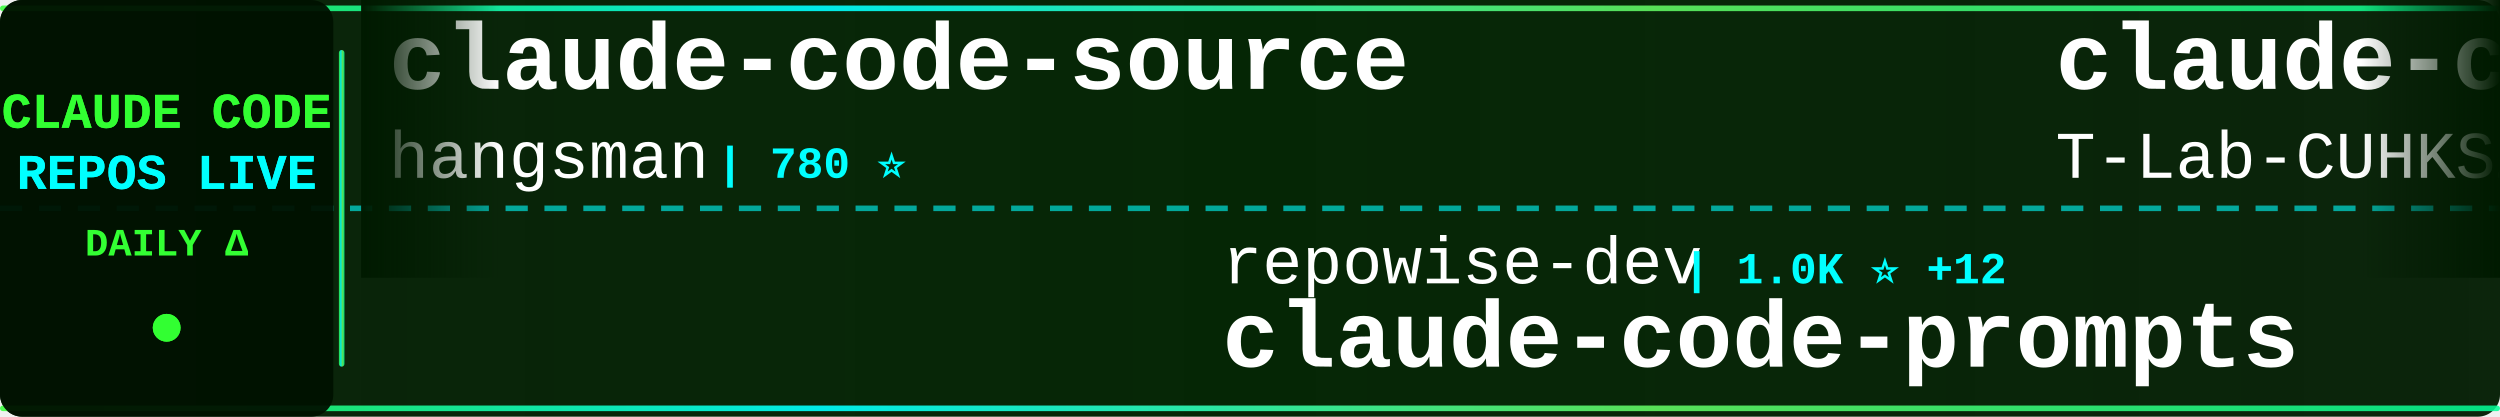
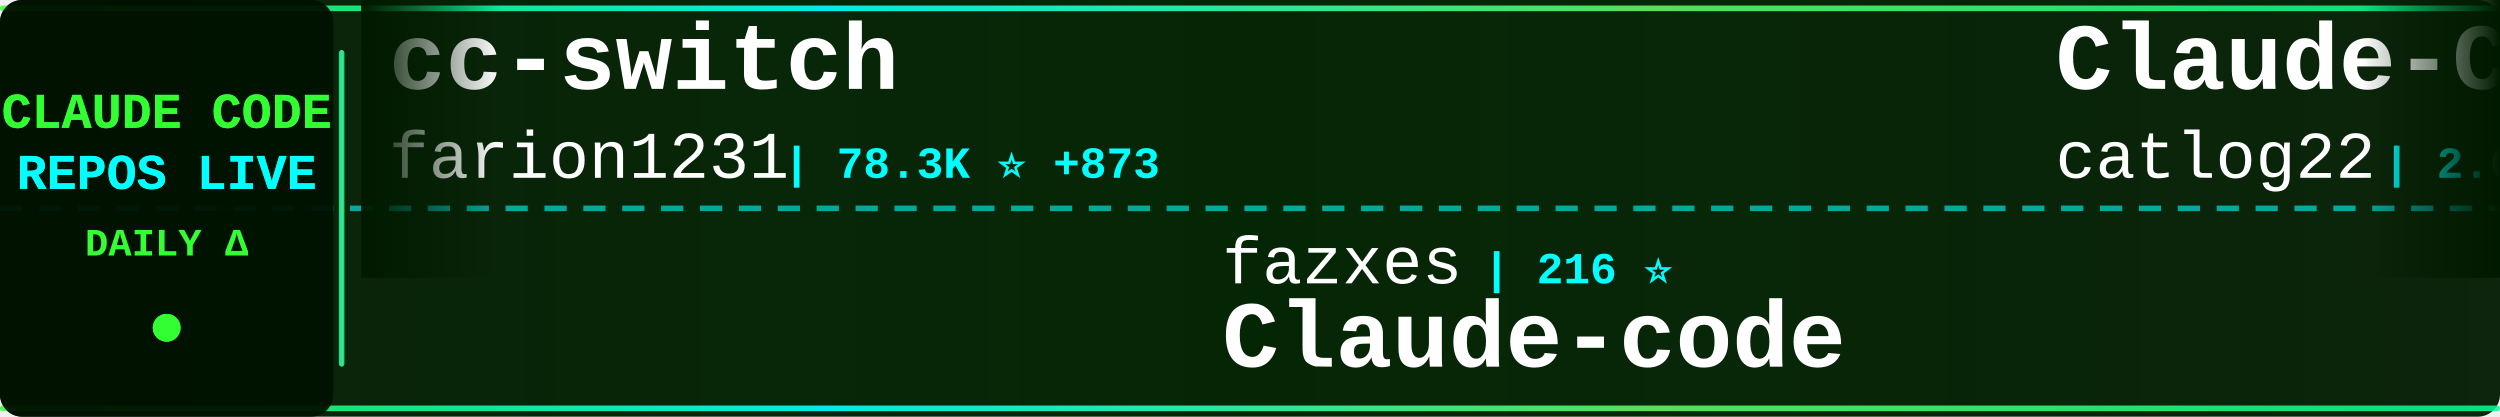
<svg xmlns="http://www.w3.org/2000/svg" width="900" height="150">
  <defs>
    <linearGradient id="tickerBg" x1="0%" y1="0%" x2="100%" y2="0%">
      <stop offset="0%" style="stop-color:#001a00;stop-opacity:0.95" />
      <stop offset="50%" style="stop-color:#002200;stop-opacity:0.98" />
      <stop offset="100%" style="stop-color:#001a00;stop-opacity:0.95" />
    </linearGradient>
    <linearGradient id="borderGrad" x1="0%" y1="0%" x2="100%" y2="0%">
      <stop offset="0%" style="stop-color:#33ff33;stop-opacity:0.85">
        <animate attributeName="stop-opacity" values="0.85;1;0.85" dur="2s" repeatCount="indefinite" />
      </stop>
      <stop offset="33%" style="stop-color:#00ffff;stop-opacity:0.9">
        <animate attributeName="stop-opacity" values="0.9;1;0.9" dur="2.2s" repeatCount="indefinite" />
      </stop>
      <stop offset="66%" style="stop-color:#66ff66;stop-opacity:0.85">
        <animate attributeName="stop-opacity" values="0.85;1;0.85" dur="1.8s" repeatCount="indefinite" />
      </stop>
      <stop offset="100%" style="stop-color:#00ff99;stop-opacity:0.85">
        <animate attributeName="stop-opacity" values="0.85;1;0.85" dur="2s" repeatCount="indefinite" />
      </stop>
    </linearGradient>
    <filter id="textGlow">
      <feGaussianBlur stdDeviation="0.1" result="coloredBlur" />
      <feMerge>
        <feMergeNode in="coloredBlur" />
        <feMergeNode in="SourceGraphic" />
      </feMerge>
    </filter>
    <filter id="metricGlow">
      <feGaussianBlur stdDeviation="0.2" result="coloredBlur" />
      <feMerge>
        <feMergeNode in="coloredBlur" />
        <feMergeNode in="SourceGraphic" />
      </feMerge>
    </filter>
    <linearGradient id="leftFade" x1="0%" y1="0%" x2="100%" y2="0%">
      <stop offset="0%" style="stop-color:#001a00;stop-opacity:1" />
      <stop offset="100%" style="stop-color:#001a00;stop-opacity:0" />
    </linearGradient>
    <linearGradient id="rightFade" x1="0%" y1="0%" x2="100%" y2="0%">
      <stop offset="0%" style="stop-color:#001a00;stop-opacity:0" />
      <stop offset="100%" style="stop-color:#001a00;stop-opacity:1" />
    </linearGradient>
  </defs>
  <rect width="900" height="150" fill="url(#tickerBg)" rx="8" />
  <rect x="0" y="2" width="900" height="2" fill="url(#borderGrad)" rx="1" />
  <rect x="0" y="146" width="900" height="2" fill="url(#borderGrad)" rx="1" />
  <line x1="0" y1="75" x2="900" y2="75" stroke="#00ffff" stroke-width="2" stroke-dasharray="8 6" opacity="0.6" />
  <rect x="0" y="0" width="120" height="150" fill="#001100" opacity="0.95" rx="8" />
  <text x="60" y="46" font-family="'Courier New', monospace" font-size="18" font-weight="bold" fill="#33ff33" text-anchor="middle" filter="url(#textGlow)">
    CLAUDE CODE
  </text>
  <text x="60" y="68" font-family="'Courier New', monospace" font-size="18" font-weight="bold" fill="#00ffff" text-anchor="middle" filter="url(#textGlow)">
    REPOS LIVE
  </text>
  <text x="60" y="92" font-family="'Courier New', monospace" font-size="14" font-weight="bold" fill="#33ff33" text-anchor="middle">
    DAILY Δ
  </text>
  <circle cx="60" cy="118" r="5" fill="#33ff33" filter="url(#metricGlow)">
    <animate attributeName="r" values="4;6;4" dur="1.5s" repeatCount="indefinite" />
    <animate attributeName="opacity" values="0.6;1;0.6" dur="1.5s" repeatCount="indefinite" />
  </circle>
  <rect x="122" y="18" width="2" height="114" fill="url(#borderGrad)" rx="1" />
  <clipPath id="tickerClip">
    <rect x="130" y="0" width="770" height="150" />
  </clipPath>
  <g clip-path="url(#tickerClip)">
    <g id="tickerItems">
      <animateTransform attributeName="transform" attributeType="XML" type="translate" from="0 0" to="-3000 0" dur="54s" repeatCount="indefinite" />
      <g transform="translate(0, 0)">
-         <text x="140" y="32" font-family="'Courier New', monospace" font-size="34" font-weight="bold" fill="#ffffff">claude-code-source</text>
-         <text x="140" y="64" font-family="'Courier New', monospace" font-size="24" font-weight="normal" fill="#ffffff" opacity="1.0">hangsman</text>
-         <text x="258" y="64" font-family="'Courier New', monospace" font-size="16" font-weight="bold" fill="#00ffff"> | 780 ⭐</text>
+         <text x="140" y="32" font-family="'Courier New', monospace" font-size="34" font-weight="bold" fill="#ffffff">cc-switch</text>
+         <text x="140" y="64" font-family="'Courier New', monospace" font-size="24" font-weight="normal" fill="#ffffff" opacity="1.0">farion1231</text>
+         <text x="282" y="64" font-family="'Courier New', monospace" font-size="16" font-weight="bold" fill="#00ffff"> | 78.3K ⭐ +873</text>
      </g>
      <g transform="translate(300, 0)">
-         <text x="140" y="102" font-family="'Courier New', monospace" font-size="24" font-weight="normal" fill="#ffffff" opacity="1.0">repowise-dev</text>
-         <text x="306" y="102" font-family="'Courier New', monospace" font-size="16" font-weight="bold" fill="#00ffff"> | 1.0K ⭐ +12</text>
-         <text x="140" y="132" font-family="'Courier New', monospace" font-size="34" font-weight="bold" fill="#ffffff">claude-code-prompts</text>
+         <text x="140" y="102" font-family="'Courier New', monospace" font-size="24" font-weight="normal" fill="#ffffff" opacity="1.0">fazxes</text>
+         <text x="234" y="102" font-family="'Courier New', monospace" font-size="16" font-weight="bold" fill="#00ffff"> | 216 ⭐</text>
+         <text x="140" y="132" font-family="'Courier New', monospace" font-size="34" font-weight="bold" fill="#ffffff">Claude-code</text>
      </g>
      <g transform="translate(600, 0)">
-         <text x="140" y="32" font-family="'Courier New', monospace" font-size="34" font-weight="bold" fill="#ffffff">claude-code</text>
-         <text x="140" y="64" font-family="'Courier New', monospace" font-size="24" font-weight="normal" fill="#ffffff" opacity="1.0">T-Lab-CUHKSZ</text>
-         <text x="306" y="64" font-family="'Courier New', monospace" font-size="16" font-weight="bold" fill="#00ffff"> | 313 ⭐ +1</text>
+         <text x="140" y="32" font-family="'Courier New', monospace" font-size="34" font-weight="bold" fill="#ffffff">Claude-Code-Workflow</text>
+         <text x="140" y="64" font-family="'Courier New', monospace" font-size="24" font-weight="normal" fill="#ffffff" opacity="1.0">catlog22</text>
+         <text x="258" y="64" font-family="'Courier New', monospace" font-size="16" font-weight="bold" fill="#00ffff"> | 2.0K ⭐ +4</text>
      </g>
      <g transform="translate(900, 0)">
-         <text x="140" y="102" font-family="'Courier New', monospace" font-size="24" font-weight="normal" fill="#ffffff" opacity="1.0">frankbria</text>
-         <text x="270" y="102" font-family="'Courier New', monospace" font-size="16" font-weight="bold" fill="#00ffff"> | 9.2K ⭐ +4</text>
-         <text x="140" y="132" font-family="'Courier New', monospace" font-size="34" font-weight="bold" fill="#ffffff">ralph-claude-code</text>
+         <text x="140" y="102" font-family="'Courier New', monospace" font-size="24" font-weight="normal" fill="#ffffff" opacity="1.0">mehmoodosman</text>
+         <text x="306" y="102" font-family="'Courier New', monospace" font-size="16" font-weight="bold" fill="#00ffff"> | 168 ⭐</text>
+         <text x="140" y="132" font-family="'Courier New', monospace" font-size="34" font-weight="bold" fill="#ffffff">claude-code</text>
      </g>
      <g transform="translate(1200, 0)">
-         <text x="140" y="32" font-family="'Courier New', monospace" font-size="34" font-weight="bold" fill="#ffffff">claude-code-proxy</text>
-         <text x="140" y="64" font-family="'Courier New', monospace" font-size="24" font-weight="normal" fill="#ffffff" opacity="1.0">fuergaosi233</text>
-         <text x="306" y="64" font-family="'Courier New', monospace" font-size="16" font-weight="bold" fill="#00ffff"> | 2.6K ⭐ +3</text>
+         <text x="140" y="32" font-family="'Courier New', monospace" font-size="34" font-weight="bold" fill="#ffffff">claude-coder</text>
+         <text x="140" y="64" font-family="'Courier New', monospace" font-size="24" font-weight="normal" fill="#ffffff" opacity="1.0">kodu-ai</text>
+         <text x="246" y="64" font-family="'Courier New', monospace" font-size="16" font-weight="bold" fill="#00ffff"> | 5.3K ⭐</text>
      </g>
      <g transform="translate(1500, 0)">
-         <text x="140" y="102" font-family="'Courier New', monospace" font-size="24" font-weight="normal" fill="#ffffff" opacity="1.0">davila7</text>
-         <text x="246" y="102" font-family="'Courier New', monospace" font-size="16" font-weight="bold" fill="#00ffff"> | 27.5K ⭐ +28</text>
-         <text x="140" y="132" font-family="'Courier New', monospace" font-size="34" font-weight="bold" fill="#ffffff">claude-code-templates</text>
+         <text x="140" y="102" font-family="'Courier New', monospace" font-size="24" font-weight="normal" fill="#ffffff" opacity="1.0">liuup</text>
+         <text x="222" y="102" font-family="'Courier New', monospace" font-size="16" font-weight="bold" fill="#00ffff"> | 2.7K ⭐ +23</text>
+         <text x="140" y="132" font-family="'Courier New', monospace" font-size="34" font-weight="bold" fill="#ffffff">claude-code-analysis</text>
      </g>
      <g transform="translate(1800, 0)">
-         <text x="140" y="32" font-family="'Courier New', monospace" font-size="34" font-weight="bold" fill="#ffffff">CLIProxyAPI</text>
-         <text x="140" y="64" font-family="'Courier New', monospace" font-size="24" font-weight="normal" fill="#ffffff" opacity="1.0">router-for-me</text>
-         <text x="318" y="64" font-family="'Courier New', monospace" font-size="16" font-weight="bold" fill="#00ffff"> | 34.2K ⭐ +235</text>
+         <text x="140" y="32" font-family="'Courier New', monospace" font-size="34" font-weight="bold" fill="#ffffff">claude-code</text>
+         <text x="140" y="64" font-family="'Courier New', monospace" font-size="24" font-weight="normal" fill="#ffffff" opacity="1.0">Onewon</text>
+         <text x="234" y="64" font-family="'Courier New', monospace" font-size="16" font-weight="bold" fill="#00ffff"> | 180 ⭐</text>
      </g>
      <g transform="translate(2100, 0)">
-         <text x="140" y="102" font-family="'Courier New', monospace" font-size="24" font-weight="normal" fill="#ffffff" opacity="1.0">anthropics</text>
-         <text x="282" y="102" font-family="'Courier New', monospace" font-size="16" font-weight="bold" fill="#00ffff"> | 845 ⭐ +3</text>
-         <text x="140" y="132" font-family="'Courier New', monospace" font-size="34" font-weight="bold" fill="#ffffff">claude-code-base-action</text>
+         <text x="140" y="102" font-family="'Courier New', monospace" font-size="24" font-weight="normal" fill="#ffffff" opacity="1.0">Yeachan-Heo</text>
+         <text x="294" y="102" font-family="'Courier New', monospace" font-size="16" font-weight="bold" fill="#00ffff"> | 34.6K ⭐ +101</text>
+         <text x="140" y="132" font-family="'Courier New', monospace" font-size="34" font-weight="bold" fill="#ffffff">oh-my-claudecode</text>
      </g>
      <g transform="translate(2400, 0)">
-         <text x="140" y="32" font-family="'Courier New', monospace" font-size="34" font-weight="bold" fill="#ffffff">Claude-code</text>
-         <text x="140" y="64" font-family="'Courier New', monospace" font-size="24" font-weight="normal" fill="#ffffff" opacity="1.0">zstmfhy</text>
-         <text x="246" y="64" font-family="'Courier New', monospace" font-size="16" font-weight="bold" fill="#00ffff"> | 190 ⭐</text>
+         <text x="140" y="32" font-family="'Courier New', monospace" font-size="34" font-weight="bold" fill="#ffffff">claude-code-book</text>
+         <text x="140" y="64" font-family="'Courier New', monospace" font-size="24" font-weight="normal" fill="#ffffff" opacity="1.0">lintsinghua</text>
+         <text x="294" y="64" font-family="'Courier New', monospace" font-size="16" font-weight="bold" fill="#00ffff"> | 3.4K ⭐ +11</text>
      </g>
      <g transform="translate(2700, 0)">
-         <text x="140" y="102" font-family="'Courier New', monospace" font-size="24" font-weight="normal" fill="#ffffff" opacity="1.0">777genius</text>
-         <text x="270" y="102" font-family="'Courier New', monospace" font-size="16" font-weight="bold" fill="#00ffff"> | 912 ⭐</text>
-         <text x="140" y="132" font-family="'Courier New', monospace" font-size="34" font-weight="bold" fill="#ffffff">claude-code-source-code</text>
+         <text x="140" y="102" font-family="'Courier New', monospace" font-size="24" font-weight="normal" fill="#ffffff" opacity="1.0">lst97</text>
+         <text x="222" y="102" font-family="'Courier New', monospace" font-size="16" font-weight="bold" fill="#00ffff"> | 1.6K ⭐</text>
+         <text x="140" y="132" font-family="'Courier New', monospace" font-size="34" font-weight="bold" fill="#ffffff">claude-code-sub-agents</text>
      </g>
      <g transform="translate(3000, 0)">
-         <text x="140" y="32" font-family="'Courier New', monospace" font-size="34" font-weight="bold" fill="#ffffff">claude-code-source</text>
-         <text x="140" y="64" font-family="'Courier New', monospace" font-size="24" font-weight="normal" fill="#ffffff" opacity="1.0">hangsman</text>
-         <text x="258" y="64" font-family="'Courier New', monospace" font-size="16" font-weight="bold" fill="#00ffff"> | 780 ⭐</text>
+         <text x="140" y="32" font-family="'Courier New', monospace" font-size="34" font-weight="bold" fill="#ffffff">cc-switch</text>
+         <text x="140" y="64" font-family="'Courier New', monospace" font-size="24" font-weight="normal" fill="#ffffff" opacity="1.0">farion1231</text>
+         <text x="282" y="64" font-family="'Courier New', monospace" font-size="16" font-weight="bold" fill="#00ffff"> | 78.3K ⭐ +873</text>
      </g>
      <g transform="translate(3300, 0)">
-         <text x="140" y="102" font-family="'Courier New', monospace" font-size="24" font-weight="normal" fill="#ffffff" opacity="1.0">repowise-dev</text>
-         <text x="306" y="102" font-family="'Courier New', monospace" font-size="16" font-weight="bold" fill="#00ffff"> | 1.0K ⭐ +12</text>
-         <text x="140" y="132" font-family="'Courier New', monospace" font-size="34" font-weight="bold" fill="#ffffff">claude-code-prompts</text>
+         <text x="140" y="102" font-family="'Courier New', monospace" font-size="24" font-weight="normal" fill="#ffffff" opacity="1.0">fazxes</text>
+         <text x="234" y="102" font-family="'Courier New', monospace" font-size="16" font-weight="bold" fill="#00ffff"> | 216 ⭐</text>
+         <text x="140" y="132" font-family="'Courier New', monospace" font-size="34" font-weight="bold" fill="#ffffff">Claude-code</text>
      </g>
      <g transform="translate(3600, 0)">
-         <text x="140" y="32" font-family="'Courier New', monospace" font-size="34" font-weight="bold" fill="#ffffff">claude-code</text>
-         <text x="140" y="64" font-family="'Courier New', monospace" font-size="24" font-weight="normal" fill="#ffffff" opacity="1.0">T-Lab-CUHKSZ</text>
-         <text x="306" y="64" font-family="'Courier New', monospace" font-size="16" font-weight="bold" fill="#00ffff"> | 313 ⭐ +1</text>
+         <text x="140" y="32" font-family="'Courier New', monospace" font-size="34" font-weight="bold" fill="#ffffff">Claude-Code-Workflow</text>
+         <text x="140" y="64" font-family="'Courier New', monospace" font-size="24" font-weight="normal" fill="#ffffff" opacity="1.0">catlog22</text>
+         <text x="258" y="64" font-family="'Courier New', monospace" font-size="16" font-weight="bold" fill="#00ffff"> | 2.0K ⭐ +4</text>
      </g>
      <g transform="translate(3900, 0)">
-         <text x="140" y="102" font-family="'Courier New', monospace" font-size="24" font-weight="normal" fill="#ffffff" opacity="1.0">frankbria</text>
-         <text x="270" y="102" font-family="'Courier New', monospace" font-size="16" font-weight="bold" fill="#00ffff"> | 9.2K ⭐ +4</text>
-         <text x="140" y="132" font-family="'Courier New', monospace" font-size="34" font-weight="bold" fill="#ffffff">ralph-claude-code</text>
+         <text x="140" y="102" font-family="'Courier New', monospace" font-size="24" font-weight="normal" fill="#ffffff" opacity="1.0">mehmoodosman</text>
+         <text x="306" y="102" font-family="'Courier New', monospace" font-size="16" font-weight="bold" fill="#00ffff"> | 168 ⭐</text>
+         <text x="140" y="132" font-family="'Courier New', monospace" font-size="34" font-weight="bold" fill="#ffffff">claude-code</text>
      </g>
    </g>
  </g>
  <rect x="130" y="0" width="50" height="100" fill="url(#leftFade)" />
  <rect x="850" y="0" width="50" height="100" fill="url(#rightFade)" />
</svg>
